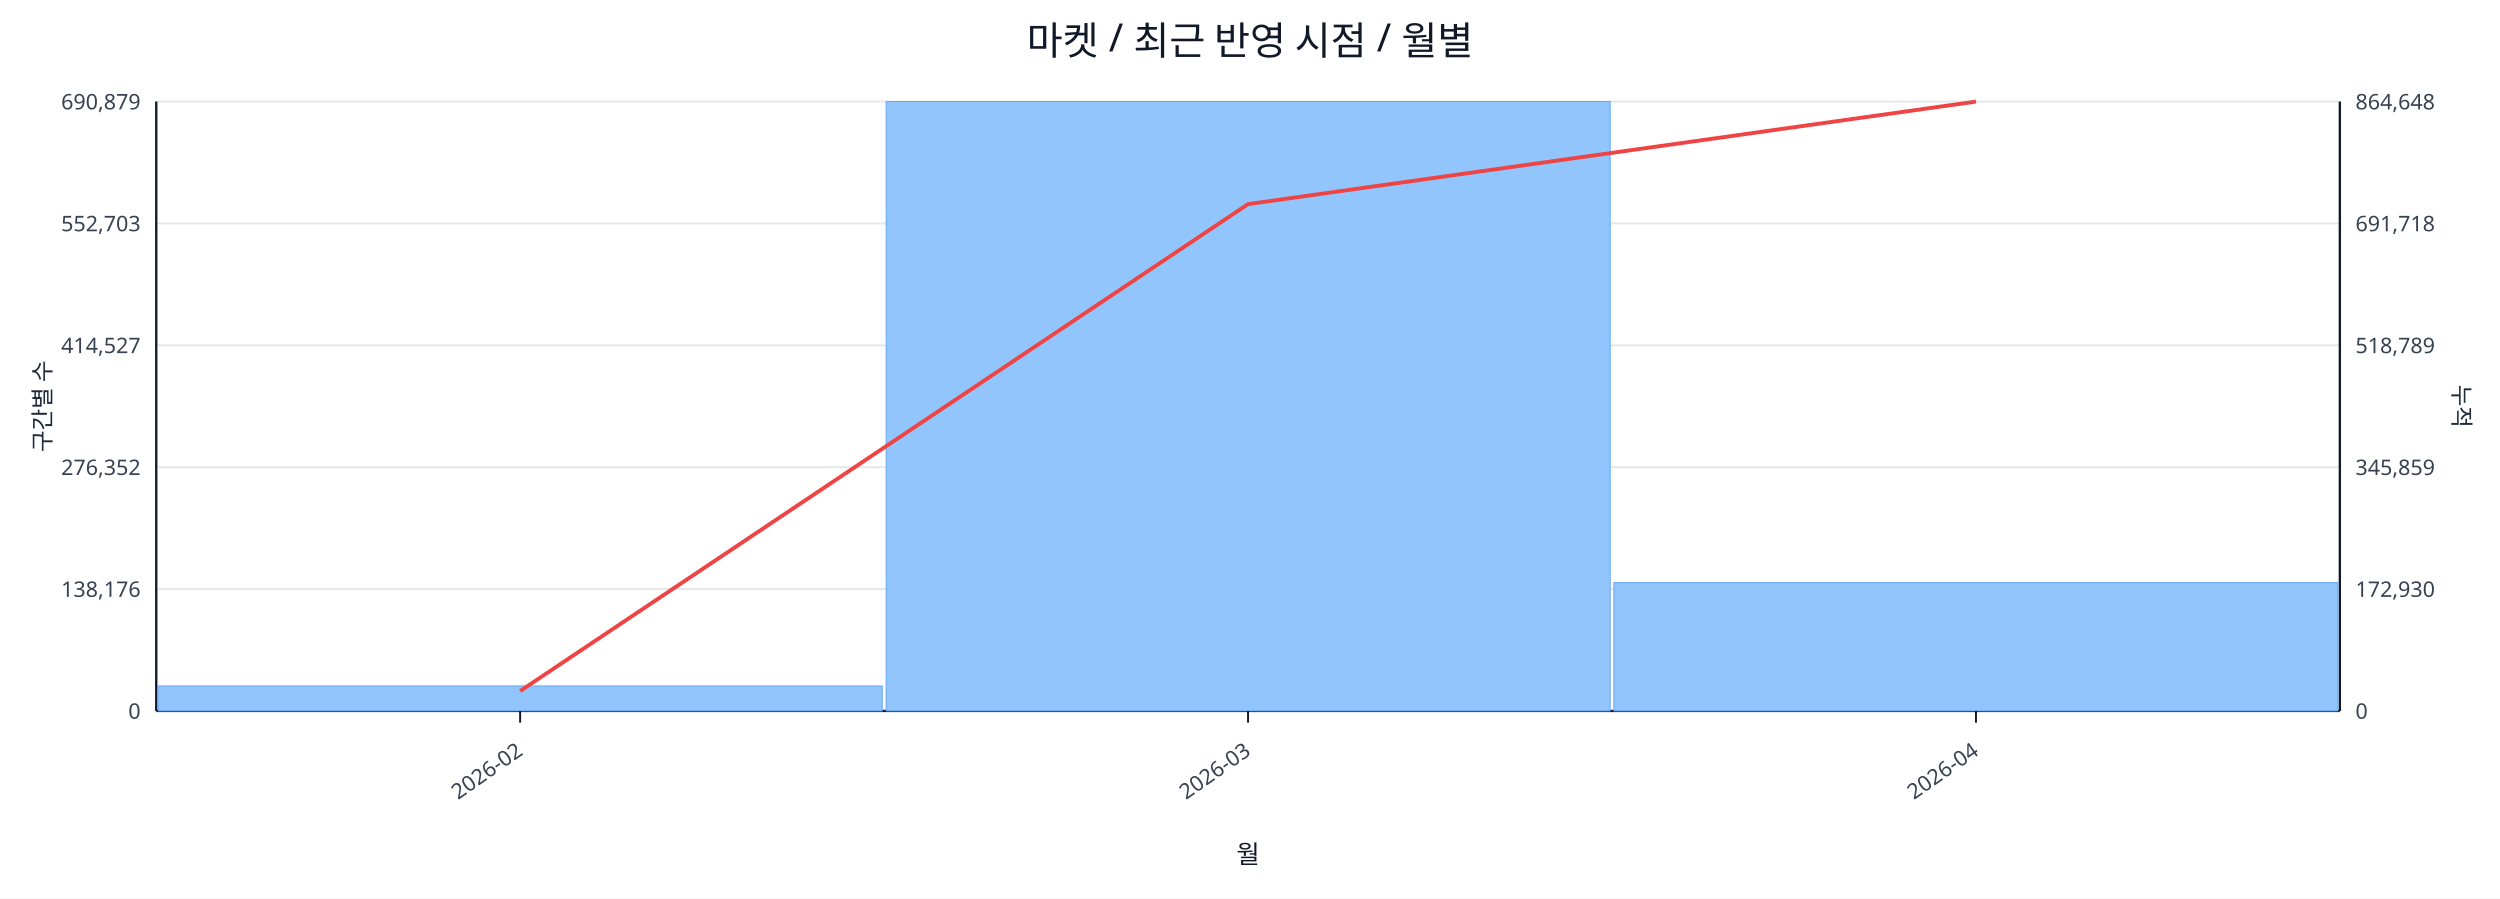
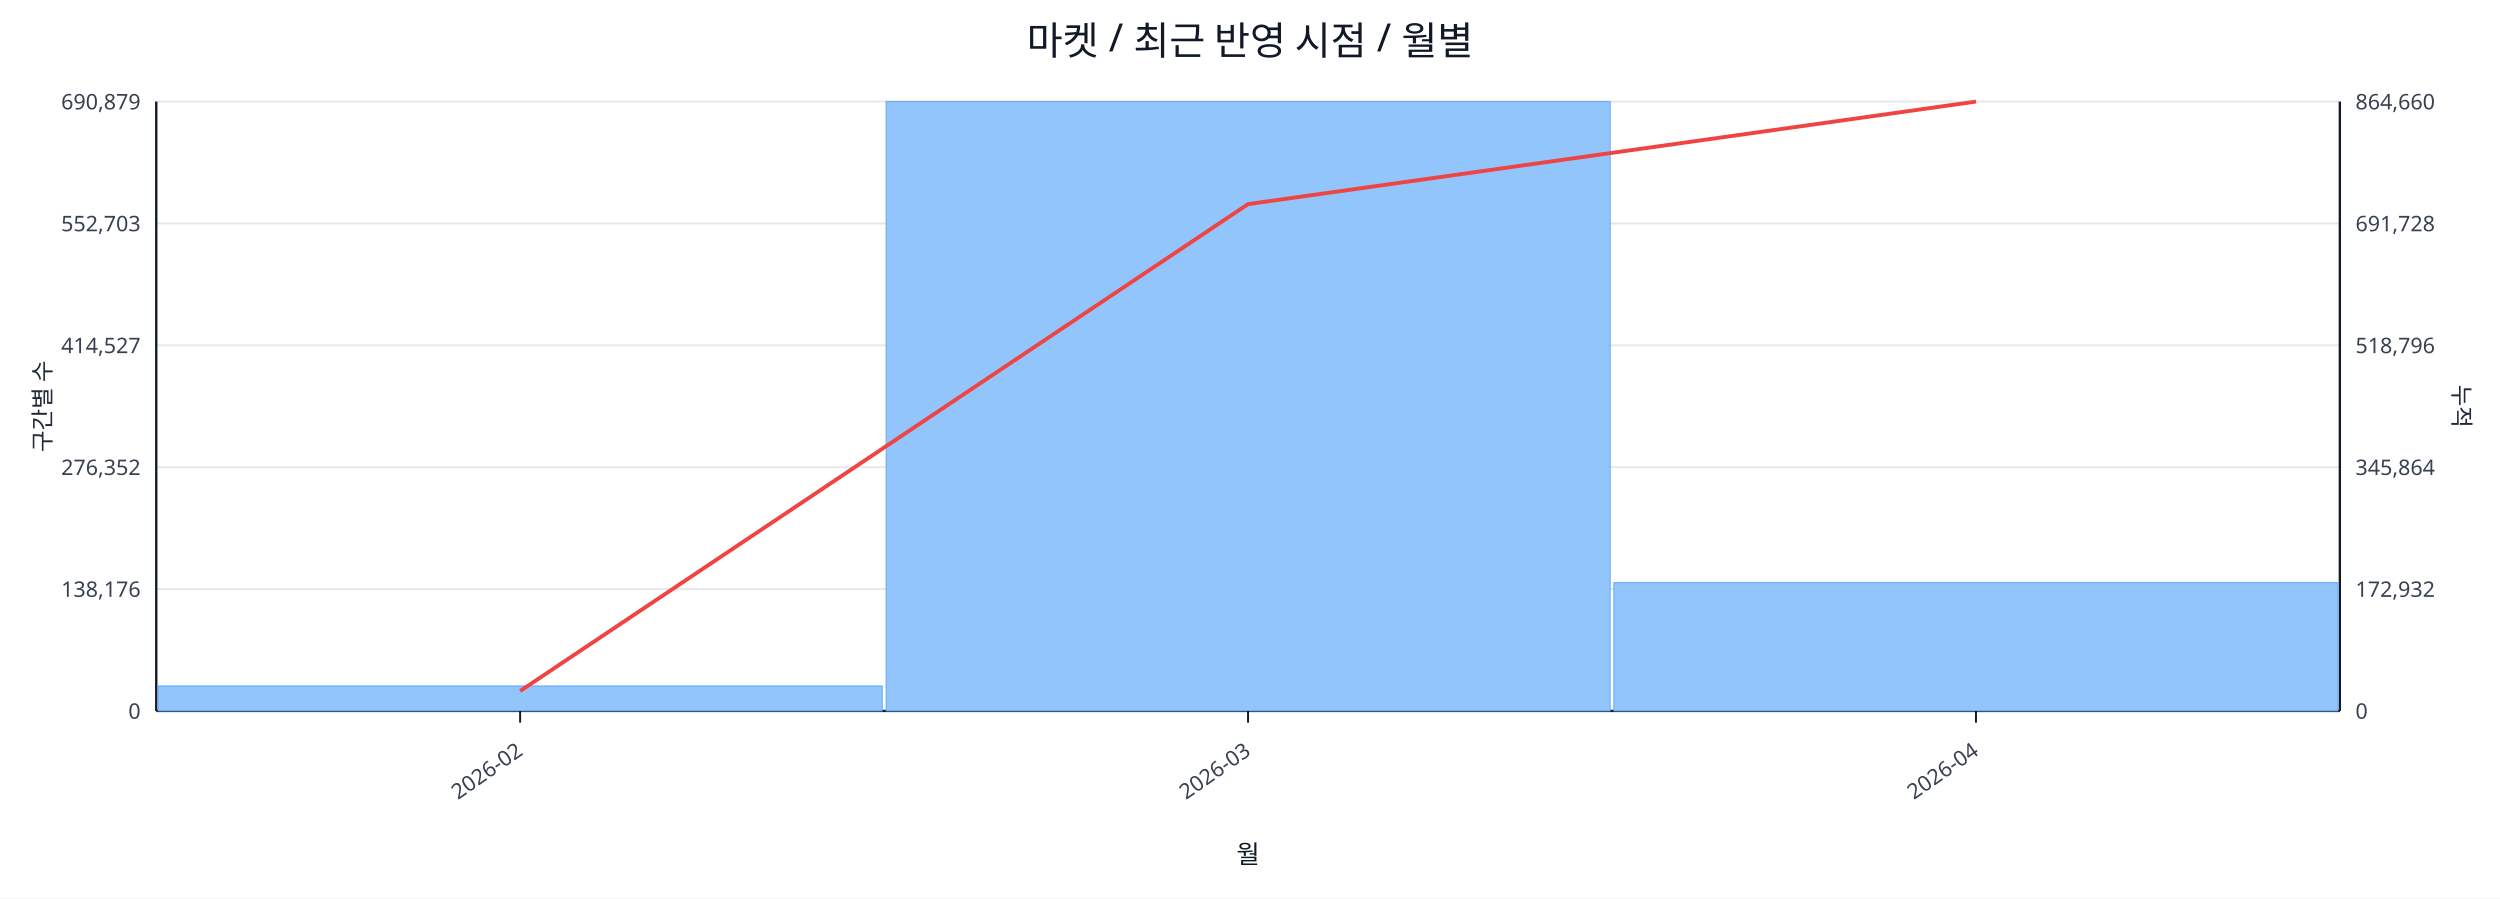
<svg xmlns="http://www.w3.org/2000/svg" width="1280" height="460" viewBox="0 0 1280 460">
  <rect x="0" y="0" width="100%" height="100%" fill="#ffffff" />
  <text x="640.0" y="28" font-size="20" text-anchor="middle" font-family="sans-serif" fill="#111827">마켓 / 최근 반영 시점 / 월별</text>
  <line x1="80.0" y1="52.0" x2="1198.0" y2="52.0" stroke="#e5e7eb" stroke-width="1" />
  <text x="72.0" y="56.0" font-size="11" text-anchor="end" font-family="sans-serif" fill="#374151">690,879</text>
-   <text x="1206.0" y="56.0" font-size="11" text-anchor="start" font-family="sans-serif" fill="#374151">864,648</text>
+   <text x="1206.0" y="56.0" font-size="11" text-anchor="start" font-family="sans-serif" fill="#374151">864,660</text>
  <line x1="80.0" y1="114.4" x2="1198.0" y2="114.4" stroke="#e5e7eb" stroke-width="1" />
  <text x="72.0" y="118.4" font-size="11" text-anchor="end" font-family="sans-serif" fill="#374151">552,703</text>
-   <text x="1206.0" y="118.4" font-size="11" text-anchor="start" font-family="sans-serif" fill="#374151">691,718</text>
+   <text x="1206.0" y="118.4" font-size="11" text-anchor="start" font-family="sans-serif" fill="#374151">691,728</text>
  <line x1="80.0" y1="176.8" x2="1198.0" y2="176.8" stroke="#e5e7eb" stroke-width="1" />
  <text x="72.0" y="180.8" font-size="11" text-anchor="end" font-family="sans-serif" fill="#374151">414,527</text>
-   <text x="1206.0" y="180.8" font-size="11" text-anchor="start" font-family="sans-serif" fill="#374151">518,789</text>
+   <text x="1206.0" y="180.8" font-size="11" text-anchor="start" font-family="sans-serif" fill="#374151">518,796</text>
  <line x1="80.0" y1="239.2" x2="1198.0" y2="239.2" stroke="#e5e7eb" stroke-width="1" />
  <text x="72.0" y="243.2" font-size="11" text-anchor="end" font-family="sans-serif" fill="#374151">276,352</text>
-   <text x="1206.0" y="243.2" font-size="11" text-anchor="start" font-family="sans-serif" fill="#374151">345,859</text>
+   <text x="1206.0" y="243.2" font-size="11" text-anchor="start" font-family="sans-serif" fill="#374151">345,864</text>
  <line x1="80.0" y1="301.6" x2="1198.0" y2="301.6" stroke="#e5e7eb" stroke-width="1" />
  <text x="72.0" y="305.6" font-size="11" text-anchor="end" font-family="sans-serif" fill="#374151">138,176</text>
-   <text x="1206.0" y="305.6" font-size="11" text-anchor="start" font-family="sans-serif" fill="#374151">172,930</text>
+   <text x="1206.0" y="305.6" font-size="11" text-anchor="start" font-family="sans-serif" fill="#374151">172,932</text>
  <line x1="80.0" y1="364.0" x2="1198.0" y2="364.0" stroke="#e5e7eb" stroke-width="1" />
  <text x="72.0" y="368.0" font-size="11" text-anchor="end" font-family="sans-serif" fill="#374151">0</text>
  <text x="1206.0" y="368.0" font-size="11" text-anchor="start" font-family="sans-serif" fill="#374151">0</text>
  <line x1="80.0" y1="364.0" x2="1198.0" y2="364.0" stroke="#111827" stroke-width="1.2" />
  <line x1="80.0" y1="52.0" x2="80.0" y2="364.0" stroke="#111827" stroke-width="1.2" />
  <line x1="1198.0" y1="52.0" x2="1198.0" y2="364.0" stroke="#111827" stroke-width="1.2" />
  <rect x="81.0" y="351.2" width="370.7" height="12.8" fill="#93c5fd" stroke="#60a5fa" stroke-width="0.5" />
  <rect x="453.7" y="52.0" width="370.7" height="312.0" fill="#93c5fd" stroke="#60a5fa" stroke-width="0.5" />
  <rect x="826.3" y="298.3" width="370.7" height="65.7" fill="#93c5fd" stroke="#60a5fa" stroke-width="0.5" />
  <polyline fill="none" stroke="#ef4444" stroke-width="2" points="266.3,353.8 639.0,104.5 1011.7,52.0" />
  <line x1="266.3" y1="364.0" x2="266.3" y2="370.0" stroke="#111827" stroke-width="1" />
  <text x="268.3" y="386.0" font-size="11" text-anchor="end" transform="rotate(-35 268.3 386.0)" font-family="sans-serif" fill="#374151">2026-02</text>
  <line x1="639.0" y1="364.0" x2="639.0" y2="370.0" stroke="#111827" stroke-width="1" />
  <text x="641.0" y="386.0" font-size="11" text-anchor="end" transform="rotate(-35 641.0 386.0)" font-family="sans-serif" fill="#374151">2026-03</text>
  <line x1="1011.7" y1="364.0" x2="1011.7" y2="370.0" stroke="#111827" stroke-width="1" />
  <text x="1013.7" y="386.0" font-size="11" text-anchor="end" transform="rotate(-35 1013.7 386.0)" font-family="sans-serif" fill="#374151">2026-04</text>
  <text x="26" y="208.0" font-size="12" transform="rotate(-90 26 208.0)" text-anchor="middle" font-family="sans-serif" fill="#1f2937">구간별 수</text>
  <text x="1256.0" y="208.0" font-size="12" transform="rotate(90 1256.0 208.0)" text-anchor="middle" font-family="sans-serif" fill="#1f2937">누적</text>
  <text x="639.0" y="442.0" font-size="13" text-anchor="middle" font-family="sans-serif" fill="#111827">월</text>
</svg>
